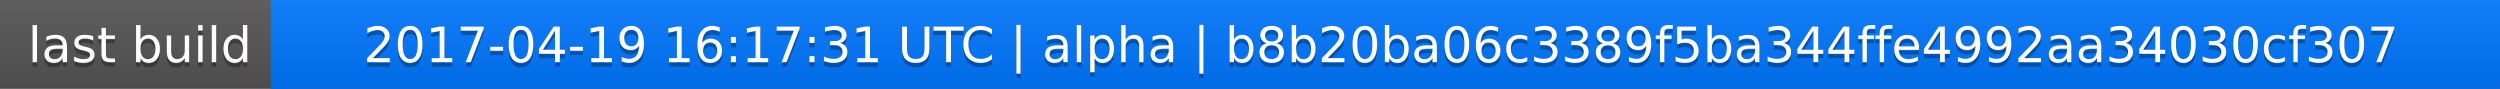
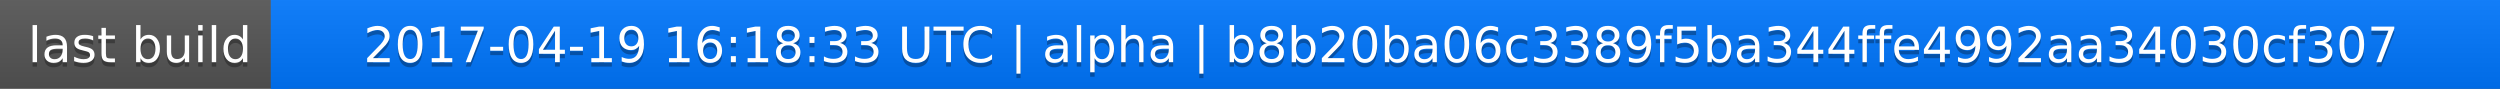
<svg xmlns="http://www.w3.org/2000/svg" width="563" height="20">
  <linearGradient id="a" x2="0" y2="100%">
    <stop offset="0" stop-color="#bbb" stop-opacity=".1" />
    <stop offset="1" stop-opacity=".1" />
  </linearGradient>
  <rect rx="0" width="563" height="20" fill="#555" />
  <rect rx="0" x="61" width="502" height="20" fill="#07f" />
  <path fill="#07f" d="M61 0h4v20h-4z" />
  <rect rx="0" width="563" height="20" fill="url(#a)" />
  <g fill="#fff" text-anchor="middle" font-family="DejaVu Sans,Verdana,Geneva,sans-serif" font-size="11">
    <text x="31.5" y="15" fill="#010101" fill-opacity=".3">last build</text>
    <text x="31.5" y="14">last build</text>
-     <text x="311" y="15" fill="#010101" fill-opacity=".3">2017-04-19 16:17:31 UTC | alpha | b8b20ba06c3389f5ba344ffe4992aa34030cf307</text>
-     <text x="311" y="14">2017-04-19 16:17:31 UTC | alpha | b8b20ba06c3389f5ba344ffe4992aa34030cf307</text>
+     <text x="311" y="15" fill="#010101" fill-opacity=".3">2017-04-19 16:18:33 UTC | alpha | b8b20ba06c3389f5ba344ffe4992aa34030cf307</text>
+     <text x="311" y="14">2017-04-19 16:18:33 UTC | alpha | b8b20ba06c3389f5ba344ffe4992aa34030cf307</text>
  </g>
</svg>
